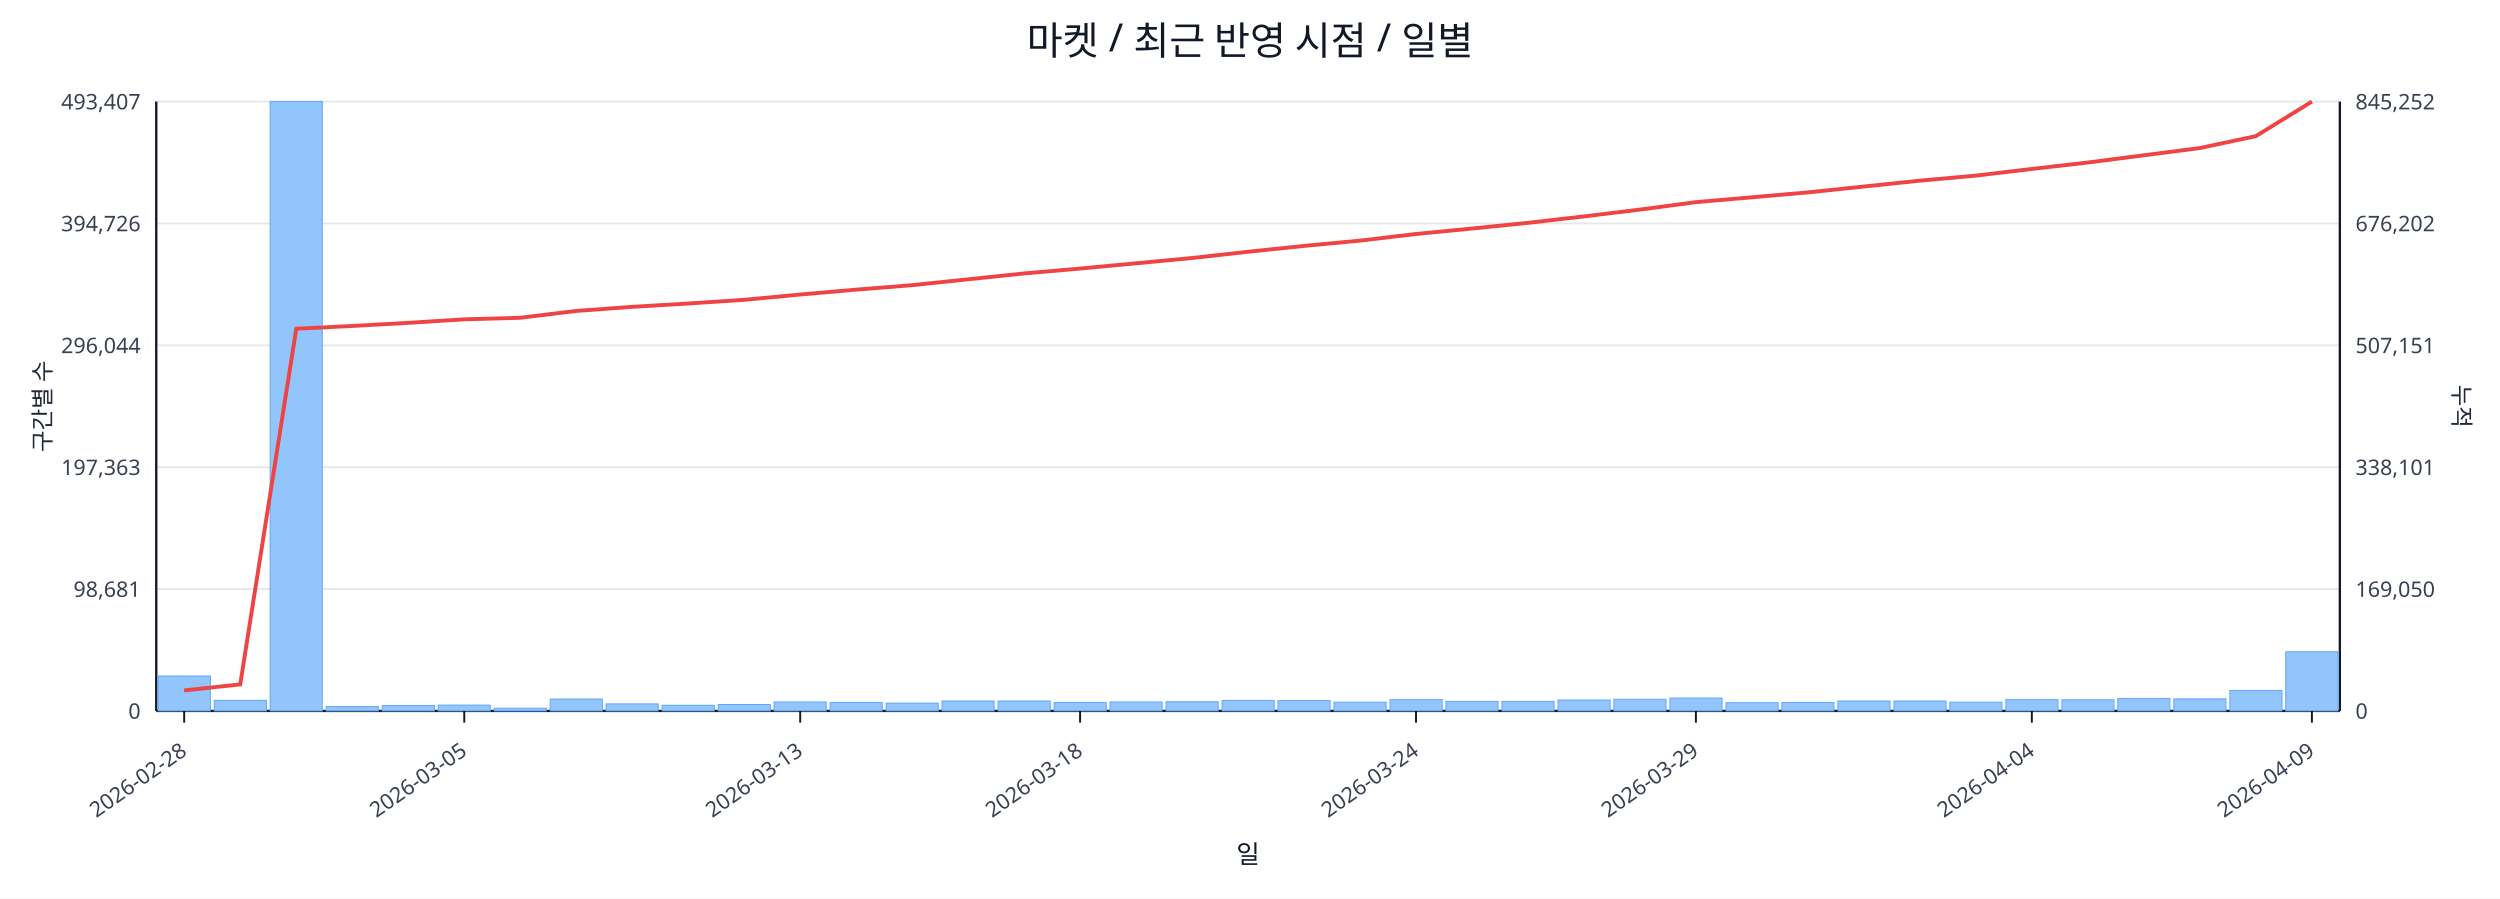
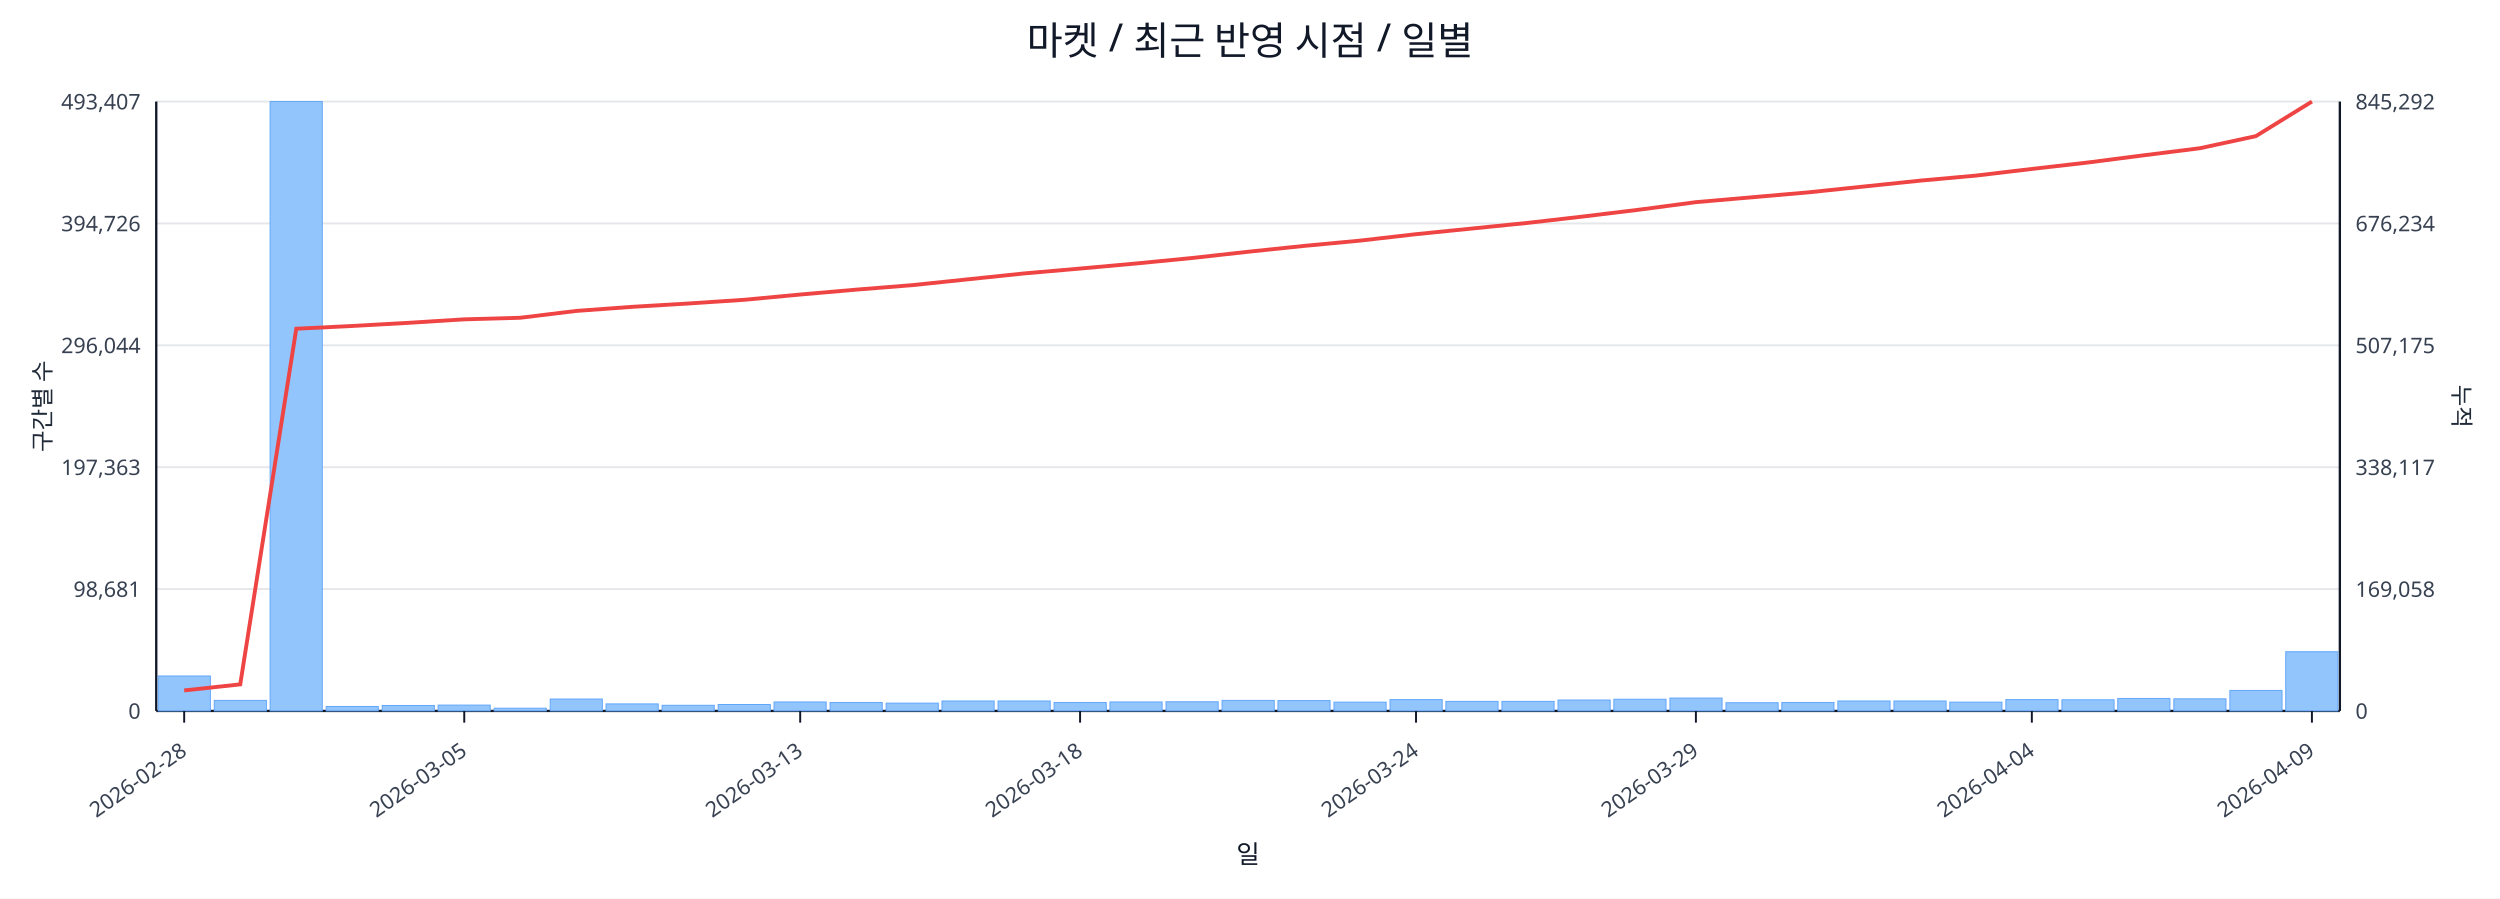
<svg xmlns="http://www.w3.org/2000/svg" width="1280" height="460" viewBox="0 0 1280 460">
  <rect x="0" y="0" width="100%" height="100%" fill="#ffffff" />
  <text x="640.0" y="28" font-size="20" text-anchor="middle" font-family="sans-serif" fill="#111827">마켓 / 최근 반영 시점 / 일별</text>
  <line x1="80.0" y1="52.0" x2="1198.0" y2="52.0" stroke="#e5e7eb" stroke-width="1" />
  <text x="72.0" y="56.0" font-size="11" text-anchor="end" font-family="sans-serif" fill="#374151">493,407</text>
-   <text x="1206.0" y="56.0" font-size="11" text-anchor="start" font-family="sans-serif" fill="#374151">845,252</text>
+   <text x="1206.0" y="56.0" font-size="11" text-anchor="start" font-family="sans-serif" fill="#374151">845,292</text>
  <line x1="80.0" y1="114.4" x2="1198.0" y2="114.4" stroke="#e5e7eb" stroke-width="1" />
  <text x="72.0" y="118.4" font-size="11" text-anchor="end" font-family="sans-serif" fill="#374151">394,726</text>
-   <text x="1206.0" y="118.4" font-size="11" text-anchor="start" font-family="sans-serif" fill="#374151">676,202</text>
+   <text x="1206.0" y="118.4" font-size="11" text-anchor="start" font-family="sans-serif" fill="#374151">676,234</text>
  <line x1="80.0" y1="176.8" x2="1198.0" y2="176.8" stroke="#e5e7eb" stroke-width="1" />
  <text x="72.0" y="180.8" font-size="11" text-anchor="end" font-family="sans-serif" fill="#374151">296,044</text>
-   <text x="1206.0" y="180.8" font-size="11" text-anchor="start" font-family="sans-serif" fill="#374151">507,151</text>
+   <text x="1206.0" y="180.8" font-size="11" text-anchor="start" font-family="sans-serif" fill="#374151">507,175</text>
  <line x1="80.0" y1="239.2" x2="1198.0" y2="239.2" stroke="#e5e7eb" stroke-width="1" />
  <text x="72.0" y="243.2" font-size="11" text-anchor="end" font-family="sans-serif" fill="#374151">197,363</text>
-   <text x="1206.0" y="243.2" font-size="11" text-anchor="start" font-family="sans-serif" fill="#374151">338,101</text>
+   <text x="1206.0" y="243.2" font-size="11" text-anchor="start" font-family="sans-serif" fill="#374151">338,117</text>
  <line x1="80.0" y1="301.6" x2="1198.0" y2="301.6" stroke="#e5e7eb" stroke-width="1" />
  <text x="72.0" y="305.6" font-size="11" text-anchor="end" font-family="sans-serif" fill="#374151">98,681</text>
-   <text x="1206.0" y="305.6" font-size="11" text-anchor="start" font-family="sans-serif" fill="#374151">169,050</text>
+   <text x="1206.0" y="305.6" font-size="11" text-anchor="start" font-family="sans-serif" fill="#374151">169,058</text>
  <line x1="80.0" y1="364.0" x2="1198.0" y2="364.0" stroke="#e5e7eb" stroke-width="1" />
  <text x="72.0" y="368.0" font-size="11" text-anchor="end" font-family="sans-serif" fill="#374151">0</text>
  <text x="1206.0" y="368.0" font-size="11" text-anchor="start" font-family="sans-serif" fill="#374151">0</text>
  <line x1="80.0" y1="364.0" x2="1198.0" y2="364.0" stroke="#111827" stroke-width="1.2" />
  <line x1="80.0" y1="52.0" x2="80.0" y2="364.0" stroke="#111827" stroke-width="1.2" />
  <line x1="1198.0" y1="52.0" x2="1198.0" y2="364.0" stroke="#111827" stroke-width="1.2" />
  <rect x="81.0" y="346.1" width="26.7" height="17.9" fill="#93c5fd" stroke="#60a5fa" stroke-width="0.5" />
  <rect x="109.7" y="358.6" width="26.7" height="5.4" fill="#93c5fd" stroke="#60a5fa" stroke-width="0.5" />
  <rect x="138.3" y="52.0" width="26.7" height="312.0" fill="#93c5fd" stroke="#60a5fa" stroke-width="0.5" />
  <rect x="167.0" y="361.7" width="26.7" height="2.3" fill="#93c5fd" stroke="#60a5fa" stroke-width="0.5" />
  <rect x="195.7" y="361.2" width="26.7" height="2.8" fill="#93c5fd" stroke="#60a5fa" stroke-width="0.5" />
  <rect x="224.3" y="361.0" width="26.7" height="3.0" fill="#93c5fd" stroke="#60a5fa" stroke-width="0.5" />
  <rect x="253.0" y="362.6" width="26.7" height="1.4" fill="#93c5fd" stroke="#60a5fa" stroke-width="0.5" />
  <rect x="281.7" y="357.9" width="26.7" height="6.1" fill="#93c5fd" stroke="#60a5fa" stroke-width="0.5" />
  <rect x="310.3" y="360.4" width="26.7" height="3.6" fill="#93c5fd" stroke="#60a5fa" stroke-width="0.5" />
  <rect x="339.0" y="361.1" width="26.7" height="2.9" fill="#93c5fd" stroke="#60a5fa" stroke-width="0.5" />
  <rect x="367.7" y="360.7" width="26.7" height="3.3" fill="#93c5fd" stroke="#60a5fa" stroke-width="0.5" />
  <rect x="396.3" y="359.4" width="26.7" height="4.6" fill="#93c5fd" stroke="#60a5fa" stroke-width="0.5" />
  <rect x="425.0" y="359.7" width="26.7" height="4.3" fill="#93c5fd" stroke="#60a5fa" stroke-width="0.5" />
  <rect x="453.7" y="360.0" width="26.7" height="4.0" fill="#93c5fd" stroke="#60a5fa" stroke-width="0.5" />
  <rect x="482.3" y="358.9" width="26.7" height="5.1" fill="#93c5fd" stroke="#60a5fa" stroke-width="0.5" />
  <rect x="511.0" y="358.9" width="26.7" height="5.1" fill="#93c5fd" stroke="#60a5fa" stroke-width="0.5" />
  <rect x="539.7" y="359.7" width="26.7" height="4.3" fill="#93c5fd" stroke="#60a5fa" stroke-width="0.5" />
  <rect x="568.3" y="359.4" width="26.7" height="4.6" fill="#93c5fd" stroke="#60a5fa" stroke-width="0.5" />
  <rect x="597.0" y="359.3" width="26.7" height="4.7" fill="#93c5fd" stroke="#60a5fa" stroke-width="0.5" />
  <rect x="625.7" y="358.6" width="26.7" height="5.4" fill="#93c5fd" stroke="#60a5fa" stroke-width="0.5" />
  <rect x="654.3" y="358.7" width="26.7" height="5.3" fill="#93c5fd" stroke="#60a5fa" stroke-width="0.5" />
  <rect x="683.0" y="359.5" width="26.7" height="4.5" fill="#93c5fd" stroke="#60a5fa" stroke-width="0.5" />
  <rect x="711.7" y="358.2" width="26.7" height="5.8" fill="#93c5fd" stroke="#60a5fa" stroke-width="0.5" />
  <rect x="740.3" y="359.1" width="26.7" height="4.9" fill="#93c5fd" stroke="#60a5fa" stroke-width="0.5" />
  <rect x="769.0" y="359.1" width="26.7" height="4.9" fill="#93c5fd" stroke="#60a5fa" stroke-width="0.5" />
  <rect x="797.7" y="358.4" width="26.7" height="5.6" fill="#93c5fd" stroke="#60a5fa" stroke-width="0.5" />
  <rect x="826.3" y="358.0" width="26.7" height="6.0" fill="#93c5fd" stroke="#60a5fa" stroke-width="0.5" />
  <rect x="855.0" y="357.4" width="26.7" height="6.6" fill="#93c5fd" stroke="#60a5fa" stroke-width="0.5" />
  <rect x="883.7" y="359.8" width="26.7" height="4.2" fill="#93c5fd" stroke="#60a5fa" stroke-width="0.5" />
  <rect x="912.3" y="359.7" width="26.7" height="4.3" fill="#93c5fd" stroke="#60a5fa" stroke-width="0.5" />
  <rect x="941.0" y="358.9" width="26.7" height="5.1" fill="#93c5fd" stroke="#60a5fa" stroke-width="0.5" />
  <rect x="969.7" y="358.9" width="26.7" height="5.1" fill="#93c5fd" stroke="#60a5fa" stroke-width="0.5" />
  <rect x="998.3" y="359.5" width="26.7" height="4.5" fill="#93c5fd" stroke="#60a5fa" stroke-width="0.5" />
  <rect x="1027.0" y="358.2" width="26.7" height="5.8" fill="#93c5fd" stroke="#60a5fa" stroke-width="0.5" />
  <rect x="1055.7" y="358.3" width="26.7" height="5.7" fill="#93c5fd" stroke="#60a5fa" stroke-width="0.5" />
  <rect x="1084.3" y="357.6" width="26.7" height="6.4" fill="#93c5fd" stroke="#60a5fa" stroke-width="0.5" />
  <rect x="1113.0" y="357.8" width="26.7" height="6.2" fill="#93c5fd" stroke="#60a5fa" stroke-width="0.5" />
  <rect x="1141.7" y="353.5" width="26.7" height="10.5" fill="#93c5fd" stroke="#60a5fa" stroke-width="0.5" />
  <rect x="1170.3" y="333.7" width="26.7" height="30.3" fill="#93c5fd" stroke="#60a5fa" stroke-width="0.5" />
-   <polyline fill="none" stroke="#ef4444" stroke-width="2" points="94.3,353.5 123.0,350.4 151.7,168.3 180.3,166.9 209.0,165.3 237.7,163.5 266.3,162.7 295.0,159.2 323.7,157.1 352.3,155.4 381.0,153.5 409.7,150.8 438.3,148.3 467.0,146.0 495.7,143.0 524.3,140.0 553.0,137.5 581.7,134.8 610.3,132.1 639.0,128.9 667.7,125.9 696.3,123.2 725.0,119.8 753.7,117.0 782.3,114.1 811.0,110.8 839.7,107.3 868.3,103.5 897.0,101.0 925.7,98.5 954.3,95.5 983.0,92.5 1011.7,89.9 1040.3,86.5 1069.0,83.2 1097.7,79.5 1126.3,75.8 1155.0,69.7 1183.7,52.0" />
+   <polyline fill="none" stroke="#ef4444" stroke-width="2" points="94.3,353.5 123.0,350.4 151.7,168.3 180.3,166.9 209.0,165.3 237.7,163.5 266.3,162.7 295.0,159.2 323.7,157.1 352.3,155.4 381.0,153.5 409.7,150.8 438.3,148.3 467.0,146.0 495.7,143.0 524.3,140.0 553.0,137.5 581.7,134.9 610.3,132.1 639.0,128.9 667.7,125.9 696.3,123.2 725.0,119.9 753.7,117.0 782.3,114.1 811.0,110.8 839.7,107.3 868.3,103.5 897.0,101.0 925.7,98.5 954.3,95.5 983.0,92.5 1011.7,89.9 1040.3,86.5 1069.0,83.2 1097.7,79.5 1126.3,75.9 1155.0,69.7 1183.7,52.0" />
  <line x1="94.3" y1="364.0" x2="94.3" y2="370.0" stroke="#111827" stroke-width="1" />
  <text x="96.3" y="386.0" font-size="11" text-anchor="end" transform="rotate(-35 96.3 386.0)" font-family="sans-serif" fill="#374151">2026-02-28</text>
  <line x1="237.7" y1="364.0" x2="237.7" y2="370.0" stroke="#111827" stroke-width="1" />
  <text x="239.7" y="386.0" font-size="11" text-anchor="end" transform="rotate(-35 239.7 386.0)" font-family="sans-serif" fill="#374151">2026-03-05</text>
  <line x1="409.7" y1="364.0" x2="409.7" y2="370.0" stroke="#111827" stroke-width="1" />
  <text x="411.7" y="386.0" font-size="11" text-anchor="end" transform="rotate(-35 411.7 386.0)" font-family="sans-serif" fill="#374151">2026-03-13</text>
  <line x1="553.0" y1="364.0" x2="553.0" y2="370.0" stroke="#111827" stroke-width="1" />
  <text x="555.0" y="386.0" font-size="11" text-anchor="end" transform="rotate(-35 555.0 386.0)" font-family="sans-serif" fill="#374151">2026-03-18</text>
  <line x1="725.0" y1="364.0" x2="725.0" y2="370.0" stroke="#111827" stroke-width="1" />
  <text x="727.0" y="386.0" font-size="11" text-anchor="end" transform="rotate(-35 727.0 386.0)" font-family="sans-serif" fill="#374151">2026-03-24</text>
  <line x1="868.3" y1="364.0" x2="868.3" y2="370.0" stroke="#111827" stroke-width="1" />
  <text x="870.3" y="386.0" font-size="11" text-anchor="end" transform="rotate(-35 870.3 386.0)" font-family="sans-serif" fill="#374151">2026-03-29</text>
  <line x1="1040.3" y1="364.0" x2="1040.3" y2="370.0" stroke="#111827" stroke-width="1" />
  <text x="1042.3" y="386.0" font-size="11" text-anchor="end" transform="rotate(-35 1042.3 386.0)" font-family="sans-serif" fill="#374151">2026-04-04</text>
  <line x1="1183.7" y1="364.0" x2="1183.7" y2="370.0" stroke="#111827" stroke-width="1" />
  <text x="1185.7" y="386.0" font-size="11" text-anchor="end" transform="rotate(-35 1185.7 386.0)" font-family="sans-serif" fill="#374151">2026-04-09</text>
  <text x="26" y="208.0" font-size="12" transform="rotate(-90 26 208.0)" text-anchor="middle" font-family="sans-serif" fill="#1f2937">구간별 수</text>
  <text x="1256.0" y="208.0" font-size="12" transform="rotate(90 1256.0 208.0)" text-anchor="middle" font-family="sans-serif" fill="#1f2937">누적</text>
  <text x="639.0" y="442.0" font-size="13" text-anchor="middle" font-family="sans-serif" fill="#111827">일</text>
</svg>
